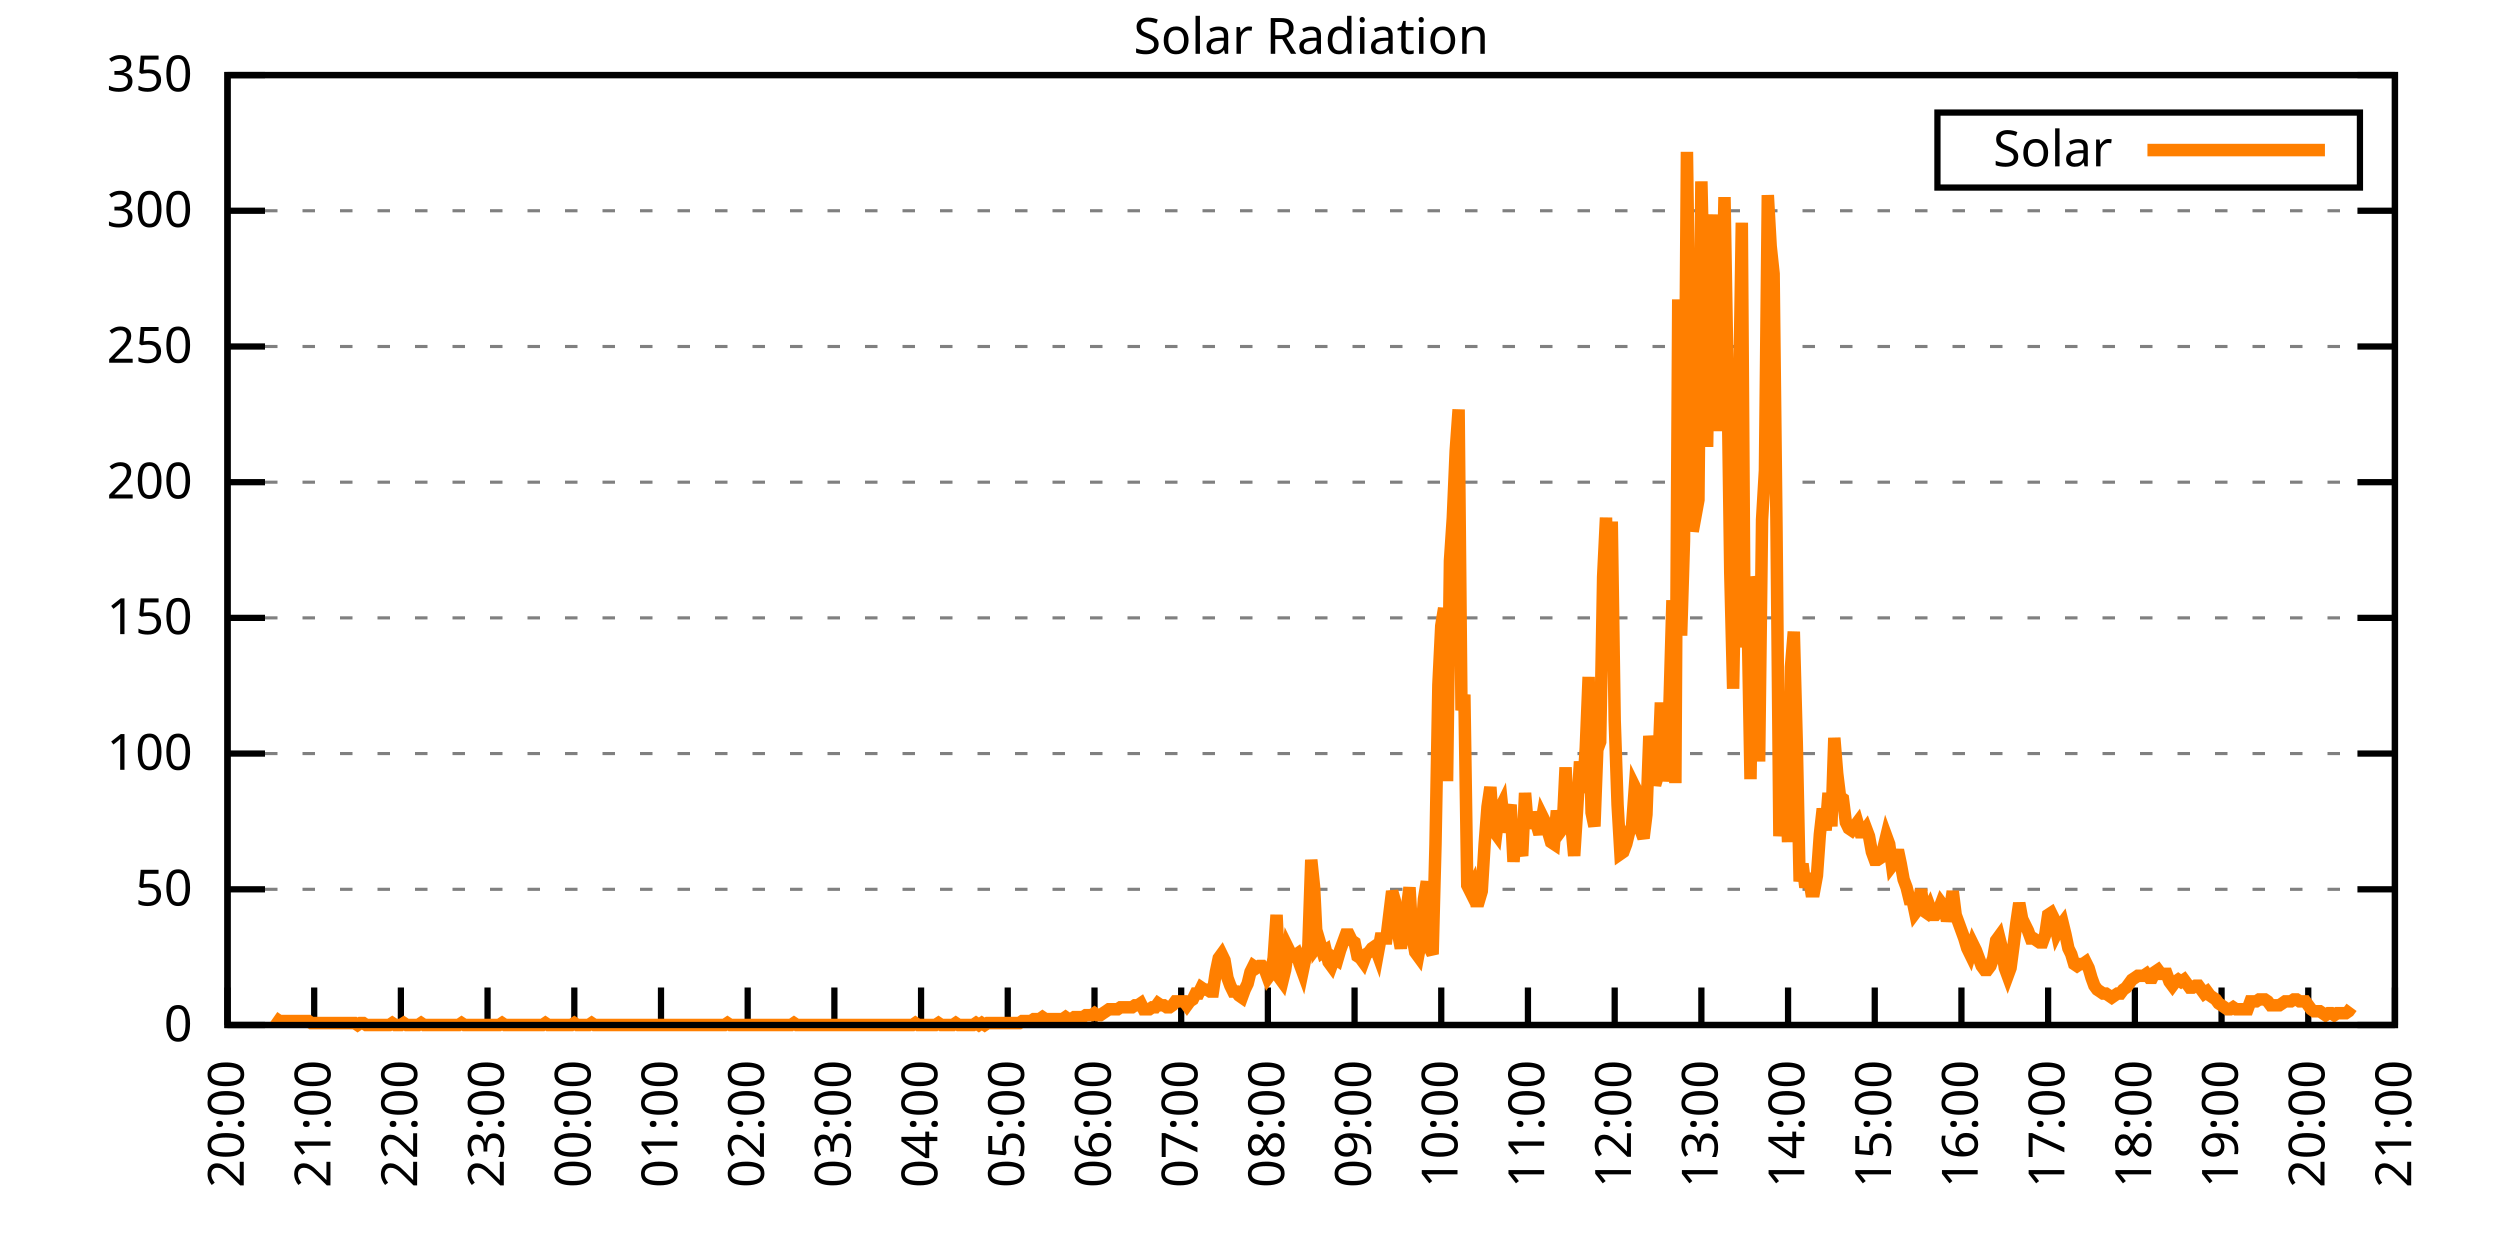
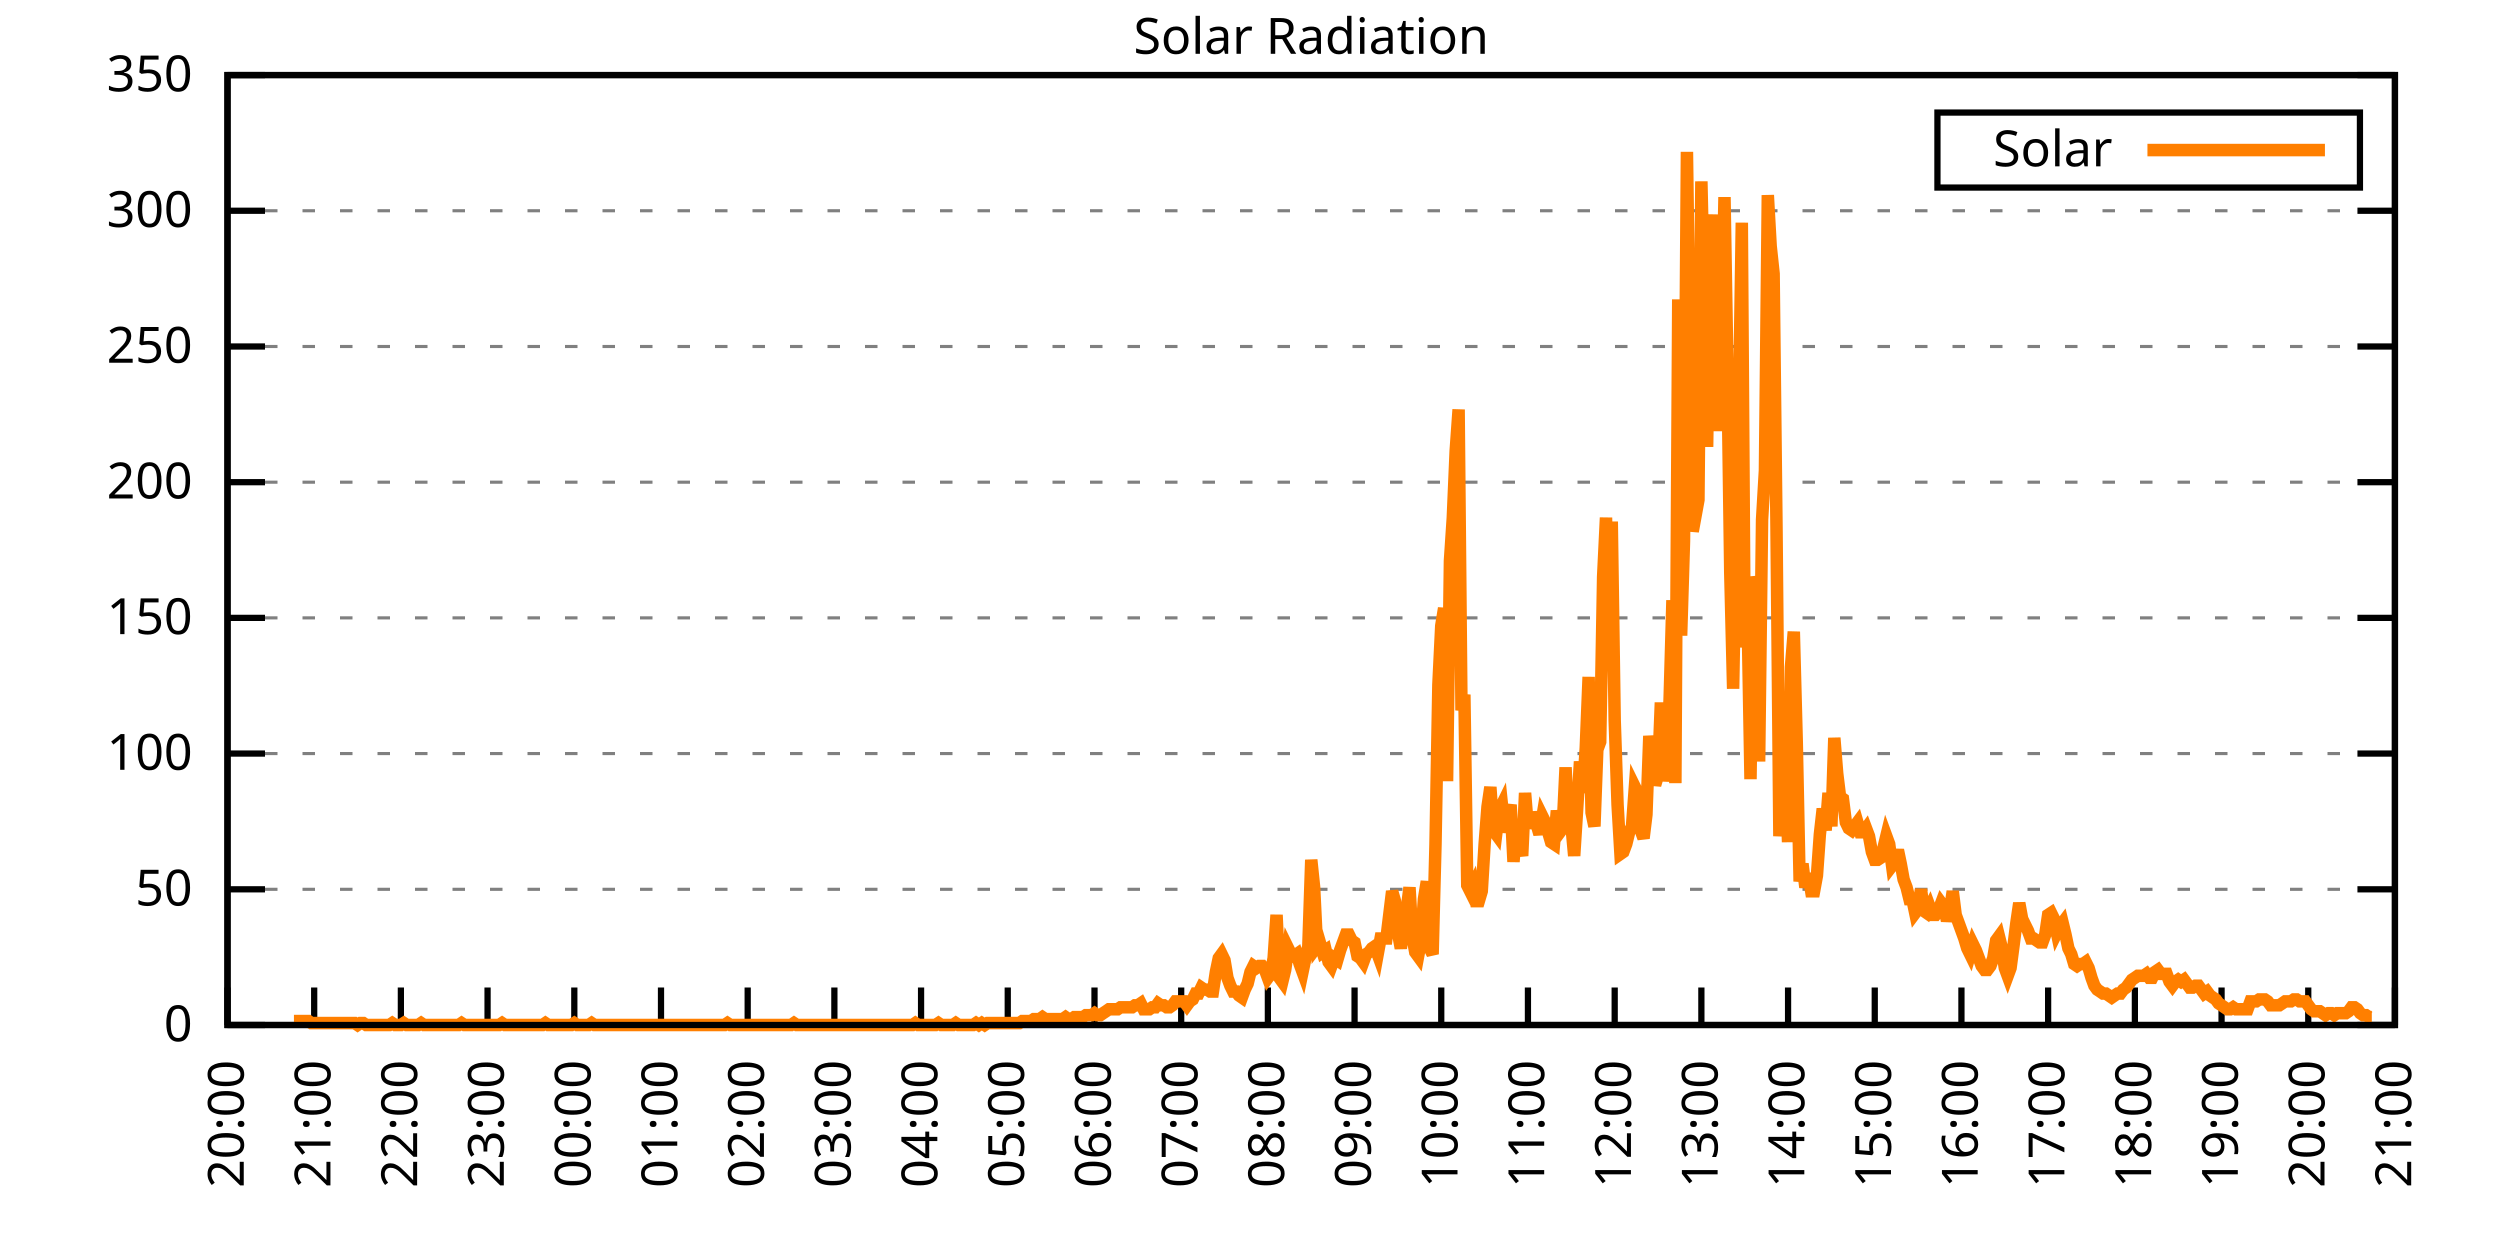
<svg xmlns="http://www.w3.org/2000/svg" xmlns:xlink="http://www.w3.org/1999/xlink" width="400" height="200" viewBox="0 0 400 200">
  <g id="gnuplot_canvas">
    <rect x="0" y="0" width="400" height="200" fill="none" />
    <defs>
      <circle id="gpDot" r="0.5" stroke-width="0.5" stroke="currentColor" />
      <path id="gpPt0" stroke-width="0.333" stroke="currentColor" d="M-1,0 h2 M0,-1 v2" />
      <path id="gpPt1" stroke-width="0.333" stroke="currentColor" d="M-1,-1 L1,1 M1,-1 L-1,1" />
      <path id="gpPt2" stroke-width="0.333" stroke="currentColor" d="M-1,0 L1,0 M0,-1 L0,1 M-1,-1 L1,1 M-1,1 L1,-1" />
      <rect id="gpPt3" stroke-width="0.333" stroke="currentColor" x="-1" y="-1" width="2" height="2" />
      <rect id="gpPt4" stroke-width="0.333" stroke="currentColor" fill="currentColor" x="-1" y="-1" width="2" height="2" />
      <circle id="gpPt5" stroke-width="0.333" stroke="currentColor" cx="0" cy="0" r="1" />
      <use xlink:href="#gpPt5" id="gpPt6" fill="currentColor" stroke="none" />
      <path id="gpPt7" stroke-width="0.333" stroke="currentColor" d="M0,-1.33 L-1.33,0.67 L1.33,0.67 z" />
      <use xlink:href="#gpPt7" id="gpPt8" fill="currentColor" stroke="none" />
      <use xlink:href="#gpPt7" id="gpPt9" stroke="currentColor" transform="rotate(180)" />
      <use xlink:href="#gpPt9" id="gpPt10" fill="currentColor" stroke="none" />
      <use xlink:href="#gpPt3" id="gpPt11" stroke="currentColor" transform="rotate(45)" />
      <use xlink:href="#gpPt11" id="gpPt12" fill="currentColor" stroke="none" />
      <path id="gpPt13" stroke-width="0.333" stroke="currentColor" d="M0,1.330 L1.265,0.411 L0.782,-1.067 L-0.782,-1.076 L-1.265,0.411 z" />
      <use xlink:href="#gpPt13" id="gpPt14" fill="currentColor" stroke="none" />
      <filter id="textbox" filterUnits="objectBoundingBox" x="0" y="0" height="1" width="1">
        <feFlood flood-color="white" flood-opacity="1" result="bgnd" />
        <feComposite in="SourceGraphic" in2="bgnd" operator="atop" />
      </filter>
      <filter id="greybox" filterUnits="objectBoundingBox" x="0" y="0" height="1" width="1">
        <feFlood flood-color="lightgrey" flood-opacity="1" result="grey" />
        <feComposite in="SourceGraphic" in2="grey" operator="atop" />
      </filter>
    </defs>
    <g fill="none" color="white" stroke="currentColor" stroke-width="1.00" stroke-linecap="butt" stroke-linejoin="miter">
</g>
    <g fill="none" color="black" stroke="currentColor" stroke-width="1.00" stroke-linecap="butt" stroke-linejoin="miter">
      <g stroke="none" shape-rendering="crispEdges">
        <polygon fill="rgb(255, 255, 255)" points="36.40,164.00 383.18,164.00 383.18,12.02 36.40,12.02 " />
      </g>
    </g>
    <g fill="none" color="black" stroke="currentColor" stroke-width="1.00" stroke-linecap="butt" stroke-linejoin="miter">
</g>
    <g fill="none" color="black" stroke="black" stroke-width="0.50" stroke-linecap="butt" stroke-linejoin="miter">
</g>
    <g fill="none" color="gray" stroke="currentColor" stroke-width="0.50" stroke-linecap="butt" stroke-linejoin="miter">
      <path stroke="gray" stroke-dasharray="2,4" class="gridline" d="M36.40,164.00 L383.19,164.00  " />
    </g>
    <g fill="none" color="gray" stroke="gray" stroke-width="1.00" stroke-linecap="butt" stroke-linejoin="miter">
</g>
    <g fill="none" color="black" stroke="currentColor" stroke-width="1.00" stroke-linecap="butt" stroke-linejoin="miter">
      <path stroke="black" d="M36.40,164.00 L42.40,164.00 M383.19,164.00 L377.19,164.00  " />
      <g transform="translate(30.80,166.60)" stroke="none" fill="black" font-family="Sans" font-size="8.00" text-anchor="end">
        <text>
          <tspan font-family="Sans"> 0</tspan>
        </text>
      </g>
    </g>
    <g fill="none" color="black" stroke="currentColor" stroke-width="1.00" stroke-linecap="butt" stroke-linejoin="miter">
</g>
    <g fill="none" color="black" stroke="black" stroke-width="0.50" stroke-linecap="butt" stroke-linejoin="miter">
</g>
    <g fill="none" color="gray" stroke="currentColor" stroke-width="0.50" stroke-linecap="butt" stroke-linejoin="miter">
      <path stroke="gray" stroke-dasharray="2,4" class="gridline" d="M36.40,142.29 L383.19,142.29  " />
    </g>
    <g fill="none" color="gray" stroke="gray" stroke-width="1.00" stroke-linecap="butt" stroke-linejoin="miter">
</g>
    <g fill="none" color="black" stroke="currentColor" stroke-width="1.00" stroke-linecap="butt" stroke-linejoin="miter">
      <path stroke="black" d="M36.40,142.29 L42.40,142.29 M383.19,142.29 L377.19,142.29  " />
      <g transform="translate(30.80,144.89)" stroke="none" fill="black" font-family="Sans" font-size="8.00" text-anchor="end">
        <text>
          <tspan font-family="Sans"> 50</tspan>
        </text>
      </g>
    </g>
    <g fill="none" color="black" stroke="currentColor" stroke-width="1.00" stroke-linecap="butt" stroke-linejoin="miter">
</g>
    <g fill="none" color="black" stroke="black" stroke-width="0.50" stroke-linecap="butt" stroke-linejoin="miter">
</g>
    <g fill="none" color="gray" stroke="currentColor" stroke-width="0.50" stroke-linecap="butt" stroke-linejoin="miter">
      <path stroke="gray" stroke-dasharray="2,4" class="gridline" d="M36.40,120.57 L383.19,120.57  " />
    </g>
    <g fill="none" color="gray" stroke="gray" stroke-width="1.00" stroke-linecap="butt" stroke-linejoin="miter">
</g>
    <g fill="none" color="black" stroke="currentColor" stroke-width="1.00" stroke-linecap="butt" stroke-linejoin="miter">
      <path stroke="black" d="M36.40,120.57 L42.40,120.57 M383.19,120.57 L377.19,120.57  " />
      <g transform="translate(30.80,123.17)" stroke="none" fill="black" font-family="Sans" font-size="8.00" text-anchor="end">
        <text>
          <tspan font-family="Sans"> 100</tspan>
        </text>
      </g>
    </g>
    <g fill="none" color="black" stroke="currentColor" stroke-width="1.00" stroke-linecap="butt" stroke-linejoin="miter">
</g>
    <g fill="none" color="black" stroke="black" stroke-width="0.50" stroke-linecap="butt" stroke-linejoin="miter">
</g>
    <g fill="none" color="gray" stroke="currentColor" stroke-width="0.50" stroke-linecap="butt" stroke-linejoin="miter">
      <path stroke="gray" stroke-dasharray="2,4" class="gridline" d="M36.40,98.86 L383.19,98.86  " />
    </g>
    <g fill="none" color="gray" stroke="gray" stroke-width="1.00" stroke-linecap="butt" stroke-linejoin="miter">
</g>
    <g fill="none" color="black" stroke="currentColor" stroke-width="1.00" stroke-linecap="butt" stroke-linejoin="miter">
      <path stroke="black" d="M36.40,98.86 L42.40,98.86 M383.19,98.86 L377.19,98.86  " />
      <g transform="translate(30.80,101.46)" stroke="none" fill="black" font-family="Sans" font-size="8.00" text-anchor="end">
        <text>
          <tspan font-family="Sans"> 150</tspan>
        </text>
      </g>
    </g>
    <g fill="none" color="black" stroke="currentColor" stroke-width="1.00" stroke-linecap="butt" stroke-linejoin="miter">
</g>
    <g fill="none" color="black" stroke="black" stroke-width="0.50" stroke-linecap="butt" stroke-linejoin="miter">
</g>
    <g fill="none" color="gray" stroke="currentColor" stroke-width="0.50" stroke-linecap="butt" stroke-linejoin="miter">
      <path stroke="gray" stroke-dasharray="2,4" class="gridline" d="M36.40,77.15 L383.19,77.15  " />
    </g>
    <g fill="none" color="gray" stroke="gray" stroke-width="1.00" stroke-linecap="butt" stroke-linejoin="miter">
</g>
    <g fill="none" color="black" stroke="currentColor" stroke-width="1.00" stroke-linecap="butt" stroke-linejoin="miter">
      <path stroke="black" d="M36.40,77.15 L42.40,77.15 M383.19,77.15 L377.19,77.15  " />
      <g transform="translate(30.80,79.75)" stroke="none" fill="black" font-family="Sans" font-size="8.00" text-anchor="end">
        <text>
          <tspan font-family="Sans"> 200</tspan>
        </text>
      </g>
    </g>
    <g fill="none" color="black" stroke="currentColor" stroke-width="1.00" stroke-linecap="butt" stroke-linejoin="miter">
</g>
    <g fill="none" color="black" stroke="black" stroke-width="0.50" stroke-linecap="butt" stroke-linejoin="miter">
</g>
    <g fill="none" color="gray" stroke="currentColor" stroke-width="0.50" stroke-linecap="butt" stroke-linejoin="miter">
      <path stroke="gray" stroke-dasharray="2,4" class="gridline" d="M36.40,55.44 L383.19,55.44  " />
    </g>
    <g fill="none" color="gray" stroke="gray" stroke-width="1.00" stroke-linecap="butt" stroke-linejoin="miter">
</g>
    <g fill="none" color="black" stroke="currentColor" stroke-width="1.00" stroke-linecap="butt" stroke-linejoin="miter">
      <path stroke="black" d="M36.40,55.44 L42.40,55.44 M383.19,55.44 L377.19,55.44  " />
      <g transform="translate(30.80,58.04)" stroke="none" fill="black" font-family="Sans" font-size="8.00" text-anchor="end">
        <text>
          <tspan font-family="Sans"> 250</tspan>
        </text>
      </g>
    </g>
    <g fill="none" color="black" stroke="currentColor" stroke-width="1.00" stroke-linecap="butt" stroke-linejoin="miter">
</g>
    <g fill="none" color="black" stroke="black" stroke-width="0.50" stroke-linecap="butt" stroke-linejoin="miter">
</g>
    <g fill="none" color="gray" stroke="currentColor" stroke-width="0.50" stroke-linecap="butt" stroke-linejoin="miter">
      <path stroke="gray" stroke-dasharray="2,4" class="gridline" d="M36.40,33.72 L383.19,33.72  " />
    </g>
    <g fill="none" color="gray" stroke="gray" stroke-width="1.00" stroke-linecap="butt" stroke-linejoin="miter">
</g>
    <g fill="none" color="black" stroke="currentColor" stroke-width="1.00" stroke-linecap="butt" stroke-linejoin="miter">
      <path stroke="black" d="M36.40,33.72 L42.40,33.72 M383.19,33.72 L377.19,33.72  " />
      <g transform="translate(30.80,36.32)" stroke="none" fill="black" font-family="Sans" font-size="8.00" text-anchor="end">
        <text>
          <tspan font-family="Sans"> 300</tspan>
        </text>
      </g>
    </g>
    <g fill="none" color="black" stroke="currentColor" stroke-width="1.00" stroke-linecap="butt" stroke-linejoin="miter">
</g>
    <g fill="none" color="black" stroke="black" stroke-width="0.50" stroke-linecap="butt" stroke-linejoin="miter">
</g>
    <g fill="none" color="gray" stroke="currentColor" stroke-width="0.50" stroke-linecap="butt" stroke-linejoin="miter">
      <path stroke="gray" stroke-dasharray="2,4" class="gridline" d="M36.40,12.01 L383.19,12.01  " />
    </g>
    <g fill="none" color="gray" stroke="gray" stroke-width="1.00" stroke-linecap="butt" stroke-linejoin="miter">
</g>
    <g fill="none" color="black" stroke="currentColor" stroke-width="1.00" stroke-linecap="butt" stroke-linejoin="miter">
      <path stroke="black" d="M36.40,12.01 L42.40,12.01 M383.19,12.01 L377.19,12.01  " />
      <g transform="translate(30.80,14.61)" stroke="none" fill="black" font-family="Sans" font-size="8.00" text-anchor="end">
        <text>
          <tspan font-family="Sans"> 350</tspan>
        </text>
      </g>
    </g>
    <g fill="none" color="black" stroke="currentColor" stroke-width="1.00" stroke-linecap="butt" stroke-linejoin="miter">
      <path stroke="black" d="M36.40,164.00 L36.40,158.00  " />
      <g transform="translate(39.00,169.60) rotate(270.00)" stroke="none" fill="black" font-family="Sans" font-size="8.00" text-anchor="end">
        <text>
          <tspan font-family="Sans">20:00</tspan>
        </text>
      </g>
    </g>
    <g fill="none" color="black" stroke="currentColor" stroke-width="1.00" stroke-linecap="butt" stroke-linejoin="miter">
      <path stroke="black" d="M50.27,164.00 L50.27,158.00  " />
      <g transform="translate(52.87,169.60) rotate(270.00)" stroke="none" fill="black" font-family="Sans" font-size="8.00" text-anchor="end">
        <text>
          <tspan font-family="Sans">21:00</tspan>
        </text>
      </g>
    </g>
    <g fill="none" color="black" stroke="currentColor" stroke-width="1.00" stroke-linecap="butt" stroke-linejoin="miter">
      <path stroke="black" d="M64.14,164.00 L64.14,158.00  " />
      <g transform="translate(66.74,169.60) rotate(270.00)" stroke="none" fill="black" font-family="Sans" font-size="8.00" text-anchor="end">
        <text>
          <tspan font-family="Sans">22:00</tspan>
        </text>
      </g>
    </g>
    <g fill="none" color="black" stroke="currentColor" stroke-width="1.00" stroke-linecap="butt" stroke-linejoin="miter">
      <path stroke="black" d="M78.01,164.00 L78.01,158.00  " />
      <g transform="translate(80.61,169.60) rotate(270.00)" stroke="none" fill="black" font-family="Sans" font-size="8.00" text-anchor="end">
        <text>
          <tspan font-family="Sans">23:00</tspan>
        </text>
      </g>
    </g>
    <g fill="none" color="black" stroke="currentColor" stroke-width="1.00" stroke-linecap="butt" stroke-linejoin="miter">
      <path stroke="black" d="M91.89,164.00 L91.89,158.00  " />
      <g transform="translate(94.49,169.60) rotate(270.00)" stroke="none" fill="black" font-family="Sans" font-size="8.00" text-anchor="end">
        <text>
          <tspan font-family="Sans">00:00</tspan>
        </text>
      </g>
    </g>
    <g fill="none" color="black" stroke="currentColor" stroke-width="1.00" stroke-linecap="butt" stroke-linejoin="miter">
      <path stroke="black" d="M105.76,164.00 L105.76,158.00  " />
      <g transform="translate(108.36,169.60) rotate(270.00)" stroke="none" fill="black" font-family="Sans" font-size="8.00" text-anchor="end">
        <text>
          <tspan font-family="Sans">01:00</tspan>
        </text>
      </g>
    </g>
    <g fill="none" color="black" stroke="currentColor" stroke-width="1.00" stroke-linecap="butt" stroke-linejoin="miter">
      <path stroke="black" d="M119.63,164.00 L119.63,158.00  " />
      <g transform="translate(122.23,169.60) rotate(270.00)" stroke="none" fill="black" font-family="Sans" font-size="8.00" text-anchor="end">
        <text>
          <tspan font-family="Sans">02:00</tspan>
        </text>
      </g>
    </g>
    <g fill="none" color="black" stroke="currentColor" stroke-width="1.00" stroke-linecap="butt" stroke-linejoin="miter">
      <path stroke="black" d="M133.50,164.00 L133.50,158.00  " />
      <g transform="translate(136.10,169.60) rotate(270.00)" stroke="none" fill="black" font-family="Sans" font-size="8.00" text-anchor="end">
        <text>
          <tspan font-family="Sans">03:00</tspan>
        </text>
      </g>
    </g>
    <g fill="none" color="black" stroke="currentColor" stroke-width="1.00" stroke-linecap="butt" stroke-linejoin="miter">
      <path stroke="black" d="M147.37,164.00 L147.37,158.00  " />
      <g transform="translate(149.97,169.60) rotate(270.00)" stroke="none" fill="black" font-family="Sans" font-size="8.00" text-anchor="end">
        <text>
          <tspan font-family="Sans">04:00</tspan>
        </text>
      </g>
    </g>
    <g fill="none" color="black" stroke="currentColor" stroke-width="1.00" stroke-linecap="butt" stroke-linejoin="miter">
      <path stroke="black" d="M161.24,164.00 L161.24,158.00  " />
      <g transform="translate(163.84,169.60) rotate(270.00)" stroke="none" fill="black" font-family="Sans" font-size="8.00" text-anchor="end">
        <text>
          <tspan font-family="Sans">05:00</tspan>
        </text>
      </g>
    </g>
    <g fill="none" color="black" stroke="currentColor" stroke-width="1.00" stroke-linecap="butt" stroke-linejoin="miter">
      <path stroke="black" d="M175.12,164.00 L175.12,158.00  " />
      <g transform="translate(177.72,169.60) rotate(270.00)" stroke="none" fill="black" font-family="Sans" font-size="8.00" text-anchor="end">
        <text>
          <tspan font-family="Sans">06:00</tspan>
        </text>
      </g>
    </g>
    <g fill="none" color="black" stroke="currentColor" stroke-width="1.00" stroke-linecap="butt" stroke-linejoin="miter">
      <path stroke="black" d="M188.99,164.00 L188.99,158.00  " />
      <g transform="translate(191.59,169.60) rotate(270.00)" stroke="none" fill="black" font-family="Sans" font-size="8.00" text-anchor="end">
        <text>
          <tspan font-family="Sans">07:00</tspan>
        </text>
      </g>
    </g>
    <g fill="none" color="black" stroke="currentColor" stroke-width="1.00" stroke-linecap="butt" stroke-linejoin="miter">
      <path stroke="black" d="M202.86,164.00 L202.86,158.00  " />
      <g transform="translate(205.46,169.60) rotate(270.00)" stroke="none" fill="black" font-family="Sans" font-size="8.00" text-anchor="end">
        <text>
          <tspan font-family="Sans">08:00</tspan>
        </text>
      </g>
    </g>
    <g fill="none" color="black" stroke="currentColor" stroke-width="1.00" stroke-linecap="butt" stroke-linejoin="miter">
      <path stroke="black" d="M216.73,164.00 L216.73,158.00  " />
      <g transform="translate(219.33,169.60) rotate(270.00)" stroke="none" fill="black" font-family="Sans" font-size="8.00" text-anchor="end">
        <text>
          <tspan font-family="Sans">09:00</tspan>
        </text>
      </g>
    </g>
    <g fill="none" color="black" stroke="currentColor" stroke-width="1.00" stroke-linecap="butt" stroke-linejoin="miter">
      <path stroke="black" d="M230.60,164.00 L230.60,158.00  " />
      <g transform="translate(233.20,169.60) rotate(270.00)" stroke="none" fill="black" font-family="Sans" font-size="8.00" text-anchor="end">
        <text>
          <tspan font-family="Sans">10:00</tspan>
        </text>
      </g>
    </g>
    <g fill="none" color="black" stroke="currentColor" stroke-width="1.00" stroke-linecap="butt" stroke-linejoin="miter">
      <path stroke="black" d="M244.47,164.00 L244.47,158.00  " />
      <g transform="translate(247.07,169.60) rotate(270.00)" stroke="none" fill="black" font-family="Sans" font-size="8.00" text-anchor="end">
        <text>
          <tspan font-family="Sans">11:00</tspan>
        </text>
      </g>
    </g>
    <g fill="none" color="black" stroke="currentColor" stroke-width="1.00" stroke-linecap="butt" stroke-linejoin="miter">
      <path stroke="black" d="M258.35,164.00 L258.35,158.00  " />
      <g transform="translate(260.95,169.60) rotate(270.00)" stroke="none" fill="black" font-family="Sans" font-size="8.00" text-anchor="end">
        <text>
          <tspan font-family="Sans">12:00</tspan>
        </text>
      </g>
    </g>
    <g fill="none" color="black" stroke="currentColor" stroke-width="1.00" stroke-linecap="butt" stroke-linejoin="miter">
      <path stroke="black" d="M272.22,164.00 L272.22,158.00  " />
      <g transform="translate(274.82,169.60) rotate(270.00)" stroke="none" fill="black" font-family="Sans" font-size="8.00" text-anchor="end">
        <text>
          <tspan font-family="Sans">13:00</tspan>
        </text>
      </g>
    </g>
    <g fill="none" color="black" stroke="currentColor" stroke-width="1.00" stroke-linecap="butt" stroke-linejoin="miter">
      <path stroke="black" d="M286.09,164.00 L286.09,158.00  " />
      <g transform="translate(288.69,169.60) rotate(270.00)" stroke="none" fill="black" font-family="Sans" font-size="8.00" text-anchor="end">
        <text>
          <tspan font-family="Sans">14:00</tspan>
        </text>
      </g>
    </g>
    <g fill="none" color="black" stroke="currentColor" stroke-width="1.00" stroke-linecap="butt" stroke-linejoin="miter">
      <path stroke="black" d="M299.96,164.00 L299.96,158.00  " />
      <g transform="translate(302.56,169.60) rotate(270.00)" stroke="none" fill="black" font-family="Sans" font-size="8.00" text-anchor="end">
        <text>
          <tspan font-family="Sans">15:00</tspan>
        </text>
      </g>
    </g>
    <g fill="none" color="black" stroke="currentColor" stroke-width="1.00" stroke-linecap="butt" stroke-linejoin="miter">
      <path stroke="black" d="M313.83,164.00 L313.83,158.00  " />
      <g transform="translate(316.43,169.60) rotate(270.00)" stroke="none" fill="black" font-family="Sans" font-size="8.00" text-anchor="end">
        <text>
          <tspan font-family="Sans">16:00</tspan>
        </text>
      </g>
    </g>
    <g fill="none" color="black" stroke="currentColor" stroke-width="1.00" stroke-linecap="butt" stroke-linejoin="miter">
      <path stroke="black" d="M327.70,164.00 L327.70,158.00  " />
      <g transform="translate(330.30,169.60) rotate(270.00)" stroke="none" fill="black" font-family="Sans" font-size="8.00" text-anchor="end">
        <text>
          <tspan font-family="Sans">17:00</tspan>
        </text>
      </g>
    </g>
    <g fill="none" color="black" stroke="currentColor" stroke-width="1.00" stroke-linecap="butt" stroke-linejoin="miter">
      <path stroke="black" d="M341.58,164.00 L341.58,158.00  " />
      <g transform="translate(344.18,169.60) rotate(270.00)" stroke="none" fill="black" font-family="Sans" font-size="8.00" text-anchor="end">
        <text>
          <tspan font-family="Sans">18:00</tspan>
        </text>
      </g>
    </g>
    <g fill="none" color="black" stroke="currentColor" stroke-width="1.00" stroke-linecap="butt" stroke-linejoin="miter">
      <path stroke="black" d="M355.45,164.00 L355.45,158.00  " />
      <g transform="translate(358.05,169.60) rotate(270.00)" stroke="none" fill="black" font-family="Sans" font-size="8.00" text-anchor="end">
        <text>
          <tspan font-family="Sans">19:00</tspan>
        </text>
      </g>
    </g>
    <g fill="none" color="black" stroke="currentColor" stroke-width="1.00" stroke-linecap="butt" stroke-linejoin="miter">
      <path stroke="black" d="M369.32,164.00 L369.32,158.00  " />
      <g transform="translate(371.92,169.60) rotate(270.00)" stroke="none" fill="black" font-family="Sans" font-size="8.00" text-anchor="end">
        <text>
          <tspan font-family="Sans">20:00</tspan>
        </text>
      </g>
    </g>
    <g fill="none" color="black" stroke="currentColor" stroke-width="1.00" stroke-linecap="butt" stroke-linejoin="miter">
      <path stroke="black" d="M383.19,164.00 L383.19,158.00  " />
      <g transform="translate(385.79,169.60) rotate(270.00)" stroke="none" fill="black" font-family="Sans" font-size="8.00" text-anchor="end">
        <text>
          <tspan font-family="Sans">21:00</tspan>
        </text>
      </g>
    </g>
    <g fill="none" color="black" stroke="currentColor" stroke-width="1.00" stroke-linecap="butt" stroke-linejoin="miter">
</g>
    <g fill="none" color="black" stroke="currentColor" stroke-width="1.00" stroke-linecap="butt" stroke-linejoin="miter">
      <path stroke="black" d="M36.40,12.01 L36.40,164.00 L383.19,164.00 L383.19,12.01 L36.40,12.01 Z  " />
    </g>
    <g fill="none" color="black" stroke="currentColor" stroke-width="1.00" stroke-linecap="butt" stroke-linejoin="miter">
</g>
    <g fill="none" color="black" stroke="currentColor" stroke-width="1.00" stroke-linecap="butt" stroke-linejoin="miter">
      <path stroke="black" d="M309.99,30.01 L309.99,18.01 L377.59,18.01 L377.59,30.01 L309.99,30.01 Z  " />
    </g>
    <g id="Solar_Radiation_plot_1">
      <g fill="none" color="white" stroke="black" stroke-width="2.00" stroke-linecap="butt" stroke-linejoin="miter">
</g>
      <g fill="none" color="black" stroke="currentColor" stroke-width="2.00" stroke-linecap="butt" stroke-linejoin="miter">
        <g transform="translate(337.99,26.61)" stroke="none" fill="black" font-family="Sans" font-size="8.00" text-anchor="end">
          <text>
            <tspan font-family="Sans">Solar</tspan>
          </text>
        </g>
      </g>
      <g fill="none" color="black" stroke="currentColor" stroke-width="2.00" stroke-linecap="butt" stroke-linejoin="miter">
-         <path stroke="rgb(255, 127,   0)" d="M343.59,24.01 L371.99,24.01 M43.80,162.74 L44.26,163.06 L44.72,163.37 L45.19,163.37 L45.65,163.37 L46.11,163.37   L46.57,163.37 L47.03,163.37 L47.50,163.37 L47.96,163.37 L48.42,163.37 L48.88,163.37 L49.35,163.37 L49.81,163.69   L50.27,163.69 L50.73,163.69 L51.20,163.69 L51.66,163.69 L52.12,163.69 L52.58,163.69 L53.05,163.69 L53.51,163.69   L53.97,163.69 L54.43,163.69 L54.90,163.69 L55.36,163.69 L55.82,163.69 L56.28,163.69 L56.75,163.69 L57.21,164.00   L57.67,163.69 L58.13,163.69 L58.59,164.00 L59.06,164.00 L59.52,164.00 L59.98,164.00 L60.44,164.00 L60.91,164.00   L61.37,164.00 L61.83,164.00 L62.29,164.00 L62.76,163.69 L63.22,164.00 L63.68,164.00 L64.14,164.00 L64.61,163.69   L65.07,164.00 L65.53,164.00 L65.99,164.00 L66.46,164.00 L66.92,164.00 L67.38,163.69 L67.84,164.00 L68.30,164.00   L68.77,164.00 L69.23,164.00 L69.69,164.00 L70.15,164.00 L70.62,164.00 L71.08,164.00 L71.54,164.00 L72.00,164.00   L72.47,164.00 L72.93,164.00 L73.39,164.00 L73.85,163.69 L74.32,164.00 L74.78,164.00 L75.24,164.00 L75.70,164.00   L76.17,164.00 L76.63,164.00 L77.09,164.00 L77.55,164.00 L78.01,164.00 L78.48,164.00 L78.94,164.00 L79.40,164.00   L79.86,164.00 L80.33,163.69 L80.79,164.00 L81.25,164.00 L81.71,164.00 L82.18,164.00 L82.64,164.00 L83.10,164.00   L83.56,164.00 L84.03,164.00 L84.49,164.00 L84.95,164.00 L85.41,164.00 L85.88,164.00 L86.34,164.00 L86.80,164.00   L87.26,163.69 L87.72,164.00 L88.19,164.00 L88.65,164.00 L89.11,164.00 L89.57,164.00 L90.04,164.00 L90.50,164.00   L90.96,164.00 L91.42,164.00 L91.89,163.69 L92.35,164.00 L92.81,164.00 L93.27,164.00 L93.74,164.00 L94.20,164.00   L94.66,163.69 L95.12,164.00 L95.59,164.00 L96.05,164.00 L96.51,164.00 L96.97,164.00 L97.44,164.00 L97.90,164.00   L98.36,164.00 L98.82,164.00 L99.28,164.00 L99.75,164.00 L100.21,164.00 L100.67,164.00 L101.13,164.00 L101.60,164.00   L102.06,164.00 L102.52,164.00 L102.98,164.00 L103.45,164.00 L103.91,164.00 L104.37,164.00 L104.83,164.00 L105.30,164.00   L105.76,164.00 L106.22,164.00 L106.68,164.00 L107.15,164.00 L107.61,164.00 L108.07,164.00 L108.53,164.00 L108.99,164.00   L109.46,164.00 L109.92,164.00 L110.38,164.00 L110.84,164.00 L111.31,164.00 L111.77,164.00 L112.23,164.00 L112.69,164.00   L113.16,164.00 L113.62,164.00 L114.08,164.00 L114.54,164.00 L115.01,164.00 L115.47,164.00 L115.93,164.00 L116.39,163.69   L116.86,164.00 L117.32,164.00 L117.78,164.00 L118.24,164.00 L118.70,164.00 L119.17,164.00 L119.63,164.00 L120.09,164.00   L120.55,164.00 L121.02,164.00 L121.48,164.00 L121.94,164.00 L122.40,164.00 L122.87,164.00 L123.33,164.00 L123.79,164.00   L124.25,164.00 L124.72,164.00 L125.18,164.00 L125.64,164.00 L126.10,164.00 L126.57,164.00 L127.03,163.69 L127.49,164.00   L127.95,164.00 L128.41,164.00 L128.88,164.00 L129.34,164.00 L129.80,164.00 L130.26,164.00 L130.73,164.00 L131.19,164.00   L131.65,164.00 L132.11,164.00 L132.58,164.00 L133.04,164.00 L133.50,164.00 L133.96,164.00 L134.43,164.00 L134.89,164.00   L135.35,164.00 L135.81,164.00 L136.28,164.00 L136.74,164.00 L137.20,164.00 L137.66,164.00 L138.13,164.00 L138.59,164.00   L139.05,164.00 L139.51,164.00 L139.97,164.00 L140.44,164.00 L140.90,164.00 L141.36,164.00 L141.82,164.00 L142.29,164.00   L142.75,164.00 L143.21,164.00 L143.67,164.00 L144.14,164.00 L144.60,164.00 L145.06,164.00 L145.52,164.00 L145.99,164.00   L146.45,163.69 L146.91,164.00 L147.37,164.00 L147.84,164.00 L148.30,164.00 L148.76,164.00 L149.22,164.00 L149.68,164.00   L150.15,163.69 L150.61,164.00 L151.07,164.00 L151.53,164.00 L152.00,164.00 L152.46,164.00 L152.92,163.69 L153.38,164.00   L153.85,164.00 L154.31,164.00 L154.77,164.00 L155.23,164.00 L155.70,164.00 L156.16,163.69 L156.62,164.00 L157.08,163.69   L157.55,164.00 L158.01,163.69 L158.47,163.69 L158.93,163.69 L159.39,163.69 L159.86,163.69 L160.32,163.69 L160.78,163.69   L161.24,163.69 L161.71,163.69 L162.17,163.69 L162.63,163.69 L163.09,163.69 L163.56,163.37 L164.02,163.37 L164.48,163.37   L164.94,163.37 L165.41,163.06 L165.87,163.06 L166.33,163.06 L166.79,162.74 L167.26,163.06 L167.72,163.06 L168.18,163.06   L168.64,163.06 L169.10,163.06 L169.57,163.06 L170.03,163.06 L170.49,162.74 L170.95,163.06 L171.42,163.06 L171.88,162.74   L172.34,162.74 L172.80,162.74 L173.27,162.74 L173.73,162.43 L174.19,162.43 L174.65,162.43 L175.12,162.11 L175.58,162.43   L176.04,162.43 L176.50,162.11 L176.97,161.80 L177.43,161.48 L177.89,161.48 L178.35,161.48 L178.82,161.48 L179.28,161.17   L179.74,161.17 L180.20,161.17 L180.66,161.17 L181.13,161.17 L181.59,160.85 L182.05,160.85 L182.51,160.54 L182.98,161.48   L183.44,161.48 L183.90,161.48 L184.36,161.17 L184.83,161.17 L185.29,160.54 L185.75,160.85 L186.21,160.85 L186.68,161.17   L187.14,161.17 L187.60,160.85 L188.06,160.22 L188.53,160.22 L188.99,160.22 L189.45,160.22 L189.91,160.85 L190.37,160.22   L190.84,159.91 L191.30,158.97 L191.76,158.97 L192.22,158.02 L192.69,158.34 L193.15,158.34 L193.61,158.65 L194.07,158.65   L194.54,155.50 L195.00,153.30 L195.46,152.67 L195.92,153.62 L196.39,156.45 L196.85,157.71 L197.31,158.65 L197.77,158.65   L198.24,159.28 L198.70,159.60 L199.16,158.34 L199.62,157.39 L200.08,155.50 L200.55,154.56 L201.01,154.88 L201.47,154.56   L201.93,154.56 L202.40,155.19 L202.86,156.45 L203.32,155.82 L203.78,153.30 L204.25,146.38 L204.71,156.45 L205.17,157.08   L205.63,155.19 L206.10,151.73 L206.56,152.67 L207.02,152.99 L207.48,152.67 L207.95,154.25 L208.41,155.50 L208.87,153.30   L209.33,151.41 L209.80,137.57 L210.26,141.98 L210.72,151.41 L211.18,150.79 L211.64,152.36 L212.11,152.04 L212.57,153.93   L213.03,154.56 L213.49,153.30 L213.96,153.62 L214.42,152.04 L214.88,150.79 L215.34,149.53 L215.81,149.53 L216.27,150.47   L216.73,150.79 L217.19,152.99 L217.66,153.30 L218.12,153.93 L218.58,152.67 L219.04,152.36 L219.51,151.73 L219.97,151.41   L220.43,152.67 L220.89,150.16 L221.35,150.16 L221.82,150.16 L222.28,146.38 L222.74,142.60 L223.20,144.18 L223.67,149.21   L224.13,151.73 L224.59,148.27 L225.05,145.75 L225.52,141.98 L225.98,149.84 L226.44,152.36 L226.90,152.99 L227.37,150.47   L227.83,143.86 L228.29,141.03 L228.75,151.73 L229.22,152.67 L229.68,135.05 L230.14,109.57 L230.60,100.13 L231.06,97.30   L231.53,124.99 L231.99,89.75 L232.45,82.82 L232.91,72.13 L233.38,65.52 L233.84,113.66 L234.30,111.14 L234.76,141.66   L235.23,142.60 L235.69,141.66 L236.15,144.18 L236.61,144.18 L237.08,142.60 L237.54,135.05 L238.00,129.08 L238.46,125.93   L238.93,132.85 L239.39,133.48 L239.85,129.70 L240.31,128.76 L240.77,133.17 L241.24,130.65 L241.70,128.76 L242.16,137.89   L242.62,131.91 L243.09,135.05 L243.55,136.94 L244.01,126.87 L244.47,132.54 L244.94,130.02 L245.40,131.59 L245.86,131.91   L246.32,133.48 L246.79,130.65 L247.25,131.59 L247.71,133.17 L248.17,134.74 L248.64,135.05 L249.10,129.70 L249.56,133.17   L250.02,132.54 L250.49,122.78 L250.95,133.17 L251.41,131.91 L251.87,136.94 L252.33,129.70 L252.80,121.84 L253.26,126.87   L253.72,119.64 L254.18,108.31 L254.65,130.02 L255.11,132.22 L255.57,119.95 L256.03,118.69 L256.50,92.26 L256.96,82.82   L257.42,105.16 L257.88,83.45 L258.35,115.23 L258.81,128.76 L259.27,136.63 L259.73,136.31 L260.20,135.05 L260.66,133.17   L261.12,132.22 L261.58,125.93 L262.04,126.87 L262.51,132.85 L262.97,134.11 L263.43,130.33 L263.89,117.75 L264.36,121.52   L264.82,125.61 L265.28,124.04 L265.74,112.40 L266.21,124.99 L266.67,121.21 L267.13,112.09 L267.59,96.04 L268.06,125.30   L268.52,47.90 L268.98,101.70 L269.44,86.60 L269.91,24.30 L270.37,57.97 L270.83,85.03 L271.29,82.51 L271.75,79.99   L272.22,29.02 L272.68,49.47 L273.14,71.50 L273.60,39.09 L274.07,34.37 L274.53,41.61 L274.99,68.98 L275.45,54.19   L275.92,31.54 L276.38,58.60 L276.84,91.63 L277.30,110.20 L277.77,84.40 L278.23,65.83 L278.69,35.63 L279.15,103.59   L279.62,98.87 L280.08,124.67 L280.54,92.26 L281.00,94.78 L281.46,121.84 L281.93,83.14 L282.39,75.27 L282.85,31.22   L283.31,39.40 L283.78,43.81 L284.24,84.40 L284.70,133.79 L285.16,128.13 L285.63,121.84 L286.09,134.74 L286.55,106.74   L287.01,101.07 L287.48,118.69 L287.94,141.03 L288.40,138.20 L288.86,141.98 L289.33,139.77 L289.79,142.60 L290.25,142.60   L290.71,140.09 L291.18,133.48 L291.64,129.39 L292.10,132.85 L292.56,126.87 L293.02,132.22 L293.49,118.06 L293.95,123.73   L294.41,127.50 L294.87,127.82 L295.34,131.59 L295.80,132.54 L296.26,132.85 L296.72,132.22 L297.19,131.59 L297.65,133.17   L298.11,133.17 L298.57,132.54 L299.04,133.79 L299.50,136.31 L299.96,137.57 L300.42,137.57 L300.89,137.26 L301.35,135.68   L301.81,133.79 L302.27,135.05 L302.73,138.51 L303.20,137.89 L303.66,136.00 L304.12,138.20 L304.58,140.72 L305.05,141.98   L305.51,143.86 L305.97,143.86 L306.43,146.07 L306.90,145.44 L307.36,142.29 L307.82,145.75 L308.28,146.07 L308.75,145.12   L309.21,146.38 L309.67,146.38 L310.13,145.75 L310.60,144.49 L311.06,145.12 L311.52,147.32 L311.98,145.75 L312.44,142.60   L312.91,146.38 L313.37,147.64 L313.83,148.90 L314.29,150.16 L314.76,151.73 L315.22,152.67 L315.68,151.10 L316.14,152.04   L316.61,153.30 L317.07,154.56 L317.53,155.19 L317.99,155.19 L318.46,154.56 L318.92,153.30 L319.38,150.47 L319.84,149.84   L320.31,151.73 L320.77,154.88 L321.23,156.13 L321.69,154.88 L322.15,151.41 L322.62,147.64 L323.08,144.49 L323.54,147.01   L324.00,147.95 L324.47,148.90 L324.93,150.16 L325.39,150.16 L325.85,150.47 L326.32,150.79 L326.78,150.79 L327.24,149.53   L327.70,146.38 L328.17,146.07 L328.63,147.01 L329.09,149.21 L329.55,148.27 L330.02,147.64 L330.48,149.53 L330.94,151.73   L331.40,152.67 L331.87,154.25 L332.33,154.56 L332.79,154.25 L333.25,154.25 L333.71,153.93 L334.18,154.88 L334.64,156.45   L335.10,157.71 L335.56,158.34 L336.03,158.65 L336.49,158.97 L336.95,158.97 L337.41,159.28 L337.88,159.60 L338.34,159.28   L338.80,158.97 L339.26,158.97 L339.73,158.34 L340.19,158.02 L340.65,157.39 L341.11,156.76 L341.58,156.45 L342.04,156.13   L342.50,156.13 L342.96,156.13 L343.42,155.82 L343.89,156.45 L344.35,156.45 L344.81,155.50 L345.27,155.19 L345.74,155.82   L346.20,155.82 L346.66,155.82 L347.12,157.08 L347.59,157.71 L348.05,157.08 L348.51,156.76 L348.97,157.08 L349.44,156.76   L349.90,157.39 L350.36,158.02 L350.82,158.02 L351.29,157.71 L351.75,157.71 L352.21,158.34 L352.67,158.97 L353.13,158.65   L353.60,159.28 L354.06,159.60 L354.52,159.91 L354.98,160.54 L355.45,160.85 L355.91,161.17 L356.37,161.48 L356.83,161.48   L357.30,161.17 L357.76,161.48 L358.22,161.48 L358.68,161.48 L359.15,161.48 L359.61,161.48 L360.07,160.22 L360.53,160.22   L361.00,160.22 L361.46,159.91 L361.92,159.91 L362.38,159.91 L362.84,160.22 L363.31,160.85 L363.77,160.85 L364.23,160.85   L364.69,160.85 L365.16,160.54 L365.62,160.22 L366.08,160.22 L366.54,160.22 L367.01,159.91 L367.47,159.91 L367.93,160.22   L368.39,160.22 L368.86,160.22 L369.32,160.85 L369.78,161.48 L370.24,161.80 L370.71,161.80 L371.17,161.80 L371.63,162.11   L372.09,162.43 L372.56,162.11 L373.02,162.11 L373.48,162.43 L373.94,162.11 L374.40,162.11 L374.87,162.11 L375.33,162.11   L375.79,161.80 L376.25,161.17  " />
+         <path stroke="rgb(255, 127,   0)" d="M343.59,24.01 L371.99,24.01 M47.03,163.37 L47.50,163.37 L47.96,163.37 L48.42,163.37 L48.88,163.37 L49.35,163.37   L49.81,163.69 L50.27,163.69 L50.73,163.69 L51.20,163.69 L51.66,163.69 L52.12,163.69 L52.58,163.69 L53.05,163.69   L53.51,163.69 L53.97,163.69 L54.43,163.69 L54.90,163.69 L55.36,163.69 L55.82,163.69 L56.28,163.69 L56.75,163.69   L57.21,164.00 L57.67,163.69 L58.13,163.69 L58.59,164.00 L59.06,164.00 L59.52,164.00 L59.98,164.00 L60.44,164.00   L60.91,164.00 L61.37,164.00 L61.83,164.00 L62.29,164.00 L62.76,163.69 L63.22,164.00 L63.68,164.00 L64.14,164.00   L64.61,163.69 L65.07,164.00 L65.53,164.00 L65.99,164.00 L66.46,164.00 L66.92,164.00 L67.38,163.69 L67.84,164.00   L68.30,164.00 L68.77,164.00 L69.23,164.00 L69.69,164.00 L70.15,164.00 L70.62,164.00 L71.08,164.00 L71.54,164.00   L72.00,164.00 L72.47,164.00 L72.93,164.00 L73.39,164.00 L73.85,163.69 L74.32,164.00 L74.78,164.00 L75.24,164.00   L75.70,164.00 L76.17,164.00 L76.63,164.00 L77.09,164.00 L77.55,164.00 L78.01,164.00 L78.48,164.00 L78.94,164.00   L79.40,164.00 L79.86,164.00 L80.33,163.69 L80.79,164.00 L81.25,164.00 L81.71,164.00 L82.18,164.00 L82.64,164.00   L83.10,164.00 L83.56,164.00 L84.03,164.00 L84.49,164.00 L84.95,164.00 L85.41,164.00 L85.88,164.00 L86.34,164.00   L86.80,164.00 L87.26,163.69 L87.72,164.00 L88.19,164.00 L88.65,164.00 L89.11,164.00 L89.57,164.00 L90.04,164.00   L90.50,164.00 L90.96,164.00 L91.42,164.00 L91.89,163.69 L92.35,164.00 L92.81,164.00 L93.27,164.00 L93.74,164.00   L94.20,164.00 L94.66,163.69 L95.12,164.00 L95.59,164.00 L96.05,164.00 L96.51,164.00 L96.97,164.00 L97.44,164.00   L97.90,164.00 L98.36,164.00 L98.82,164.00 L99.28,164.00 L99.75,164.00 L100.21,164.00 L100.67,164.00 L101.13,164.00   L101.60,164.00 L102.06,164.00 L102.52,164.00 L102.98,164.00 L103.45,164.00 L103.91,164.00 L104.37,164.00 L104.83,164.00   L105.30,164.00 L105.76,164.00 L106.22,164.00 L106.68,164.00 L107.15,164.00 L107.61,164.00 L108.07,164.00 L108.53,164.00   L108.99,164.00 L109.46,164.00 L109.92,164.00 L110.38,164.00 L110.84,164.00 L111.31,164.00 L111.77,164.00 L112.23,164.00   L112.69,164.00 L113.16,164.00 L113.62,164.00 L114.08,164.00 L114.54,164.00 L115.01,164.00 L115.47,164.00 L115.93,164.00   L116.39,163.69 L116.86,164.00 L117.32,164.00 L117.78,164.00 L118.24,164.00 L118.70,164.00 L119.17,164.00 L119.63,164.00   L120.09,164.00 L120.55,164.00 L121.02,164.00 L121.48,164.00 L121.94,164.00 L122.40,164.00 L122.87,164.00 L123.33,164.00   L123.79,164.00 L124.25,164.00 L124.72,164.00 L125.18,164.00 L125.64,164.00 L126.10,164.00 L126.57,164.00 L127.03,163.69   L127.49,164.00 L127.95,164.00 L128.41,164.00 L128.88,164.00 L129.34,164.00 L129.80,164.00 L130.26,164.00 L130.73,164.00   L131.19,164.00 L131.65,164.00 L132.11,164.00 L132.58,164.00 L133.04,164.00 L133.50,164.00 L133.96,164.00 L134.43,164.00   L134.89,164.00 L135.35,164.00 L135.81,164.00 L136.28,164.00 L136.74,164.00 L137.20,164.00 L137.66,164.00 L138.13,164.00   L138.59,164.00 L139.05,164.00 L139.51,164.00 L139.97,164.00 L140.44,164.00 L140.90,164.00 L141.36,164.00 L141.82,164.00   L142.29,164.00 L142.75,164.00 L143.21,164.00 L143.67,164.00 L144.14,164.00 L144.60,164.00 L145.06,164.00 L145.52,164.00   L145.99,164.00 L146.45,163.69 L146.91,164.00 L147.37,164.00 L147.84,164.00 L148.30,164.00 L148.76,164.00 L149.22,164.00   L149.68,164.00 L150.15,163.69 L150.61,164.00 L151.07,164.00 L151.53,164.00 L152.00,164.00 L152.46,164.00 L152.92,163.69   L153.38,164.00 L153.85,164.00 L154.31,164.00 L154.77,164.00 L155.23,164.00 L155.70,164.00 L156.16,163.69 L156.62,164.00   L157.08,163.69 L157.55,164.00 L158.01,163.69 L158.47,163.69 L158.93,163.69 L159.39,163.69 L159.86,163.69 L160.32,163.69   L160.78,163.69 L161.24,163.69 L161.71,163.69 L162.17,163.69 L162.63,163.69 L163.09,163.69 L163.56,163.37 L164.02,163.37   L164.48,163.37 L164.94,163.37 L165.41,163.06 L165.87,163.06 L166.33,163.06 L166.79,162.74 L167.26,163.06 L167.72,163.06   L168.18,163.06 L168.64,163.06 L169.10,163.06 L169.57,163.06 L170.03,163.06 L170.49,162.74 L170.95,163.06 L171.42,163.06   L171.88,162.74 L172.34,162.74 L172.80,162.74 L173.27,162.74 L173.73,162.43 L174.19,162.43 L174.65,162.43 L175.12,162.11   L175.58,162.43 L176.04,162.43 L176.50,162.11 L176.97,161.80 L177.43,161.48 L177.89,161.48 L178.35,161.48 L178.82,161.48   L179.28,161.17 L179.74,161.17 L180.20,161.17 L180.66,161.17 L181.13,161.17 L181.59,160.85 L182.05,160.85 L182.51,160.54   L182.98,161.48 L183.44,161.48 L183.90,161.48 L184.36,161.17 L184.83,161.17 L185.29,160.54 L185.75,160.85 L186.21,160.85   L186.68,161.17 L187.14,161.17 L187.60,160.85 L188.06,160.22 L188.53,160.22 L188.99,160.22 L189.45,160.22 L189.91,160.85   L190.37,160.22 L190.84,159.91 L191.30,158.97 L191.76,158.97 L192.22,158.02 L192.69,158.34 L193.15,158.34 L193.61,158.65   L194.07,158.65 L194.54,155.50 L195.00,153.30 L195.46,152.67 L195.92,153.62 L196.39,156.45 L196.85,157.71 L197.31,158.65   L197.77,158.65 L198.24,159.28 L198.70,159.60 L199.16,158.34 L199.62,157.39 L200.08,155.50 L200.55,154.56 L201.01,154.88   L201.47,154.56 L201.93,154.56 L202.40,155.19 L202.86,156.45 L203.32,155.82 L203.78,153.30 L204.25,146.38 L204.71,156.45   L205.17,157.08 L205.63,155.19 L206.10,151.73 L206.56,152.67 L207.02,152.99 L207.48,152.67 L207.95,154.25 L208.41,155.50   L208.87,153.30 L209.33,151.41 L209.80,137.57 L210.26,141.98 L210.72,151.41 L211.18,150.79 L211.64,152.36 L212.11,152.04   L212.57,153.93 L213.03,154.56 L213.49,153.30 L213.96,153.62 L214.42,152.04 L214.88,150.79 L215.34,149.53 L215.81,149.53   L216.27,150.47 L216.73,150.79 L217.19,152.99 L217.66,153.30 L218.12,153.93 L218.58,152.67 L219.04,152.36 L219.51,151.73   L219.97,151.41 L220.43,152.67 L220.89,150.16 L221.35,150.16 L221.82,150.16 L222.28,146.38 L222.74,142.60 L223.20,144.18   L223.67,149.21 L224.13,151.73 L224.59,148.27 L225.05,145.75 L225.52,141.98 L225.98,149.84 L226.44,152.36 L226.90,152.99   L227.37,150.47 L227.83,143.86 L228.29,141.03 L228.75,151.73 L229.22,152.67 L229.68,135.05 L230.14,109.57 L230.60,100.13   L231.06,97.30 L231.53,124.99 L231.99,89.75 L232.45,82.82 L232.91,72.13 L233.38,65.52 L233.84,113.66 L234.30,111.14   L234.76,141.66 L235.23,142.60 L235.69,141.66 L236.15,144.18 L236.61,144.18 L237.08,142.60 L237.54,135.05 L238.00,129.08   L238.46,125.93 L238.93,132.85 L239.39,133.48 L239.85,129.70 L240.31,128.76 L240.77,133.17 L241.24,130.65 L241.70,128.76   L242.16,137.89 L242.62,131.91 L243.09,135.05 L243.55,136.94 L244.01,126.87 L244.47,132.54 L244.94,130.02 L245.40,131.59   L245.86,131.91 L246.32,133.48 L246.79,130.65 L247.25,131.59 L247.71,133.17 L248.17,134.74 L248.64,135.05 L249.10,129.70   L249.56,133.17 L250.02,132.54 L250.49,122.78 L250.95,133.17 L251.41,131.91 L251.87,136.94 L252.33,129.70 L252.80,121.84   L253.26,126.87 L253.72,119.64 L254.18,108.31 L254.65,130.02 L255.11,132.22 L255.57,119.95 L256.03,118.69 L256.50,92.26   L256.96,82.82 L257.42,105.16 L257.88,83.45 L258.35,115.23 L258.81,128.76 L259.27,136.63 L259.73,136.31 L260.20,135.05   L260.66,133.17 L261.12,132.22 L261.58,125.93 L262.04,126.87 L262.51,132.85 L262.97,134.11 L263.43,130.33 L263.89,117.75   L264.36,121.52 L264.82,125.61 L265.28,124.04 L265.74,112.40 L266.21,124.99 L266.67,121.21 L267.13,112.09 L267.59,96.04   L268.06,125.30 L268.52,47.90 L268.98,101.70 L269.44,86.60 L269.91,24.30 L270.37,57.97 L270.83,85.03 L271.29,82.51   L271.75,79.99 L272.22,29.02 L272.68,49.47 L273.14,71.50 L273.60,39.09 L274.07,34.37 L274.53,41.61 L274.99,68.98   L275.45,54.19 L275.92,31.54 L276.38,58.60 L276.84,91.63 L277.30,110.20 L277.77,84.40 L278.23,65.83 L278.69,35.63   L279.15,103.59 L279.62,98.87 L280.08,124.67 L280.54,92.26 L281.00,94.78 L281.46,121.84 L281.93,83.14 L282.39,75.27   L282.85,31.22 L283.31,39.40 L283.78,43.81 L284.24,84.40 L284.70,133.79 L285.16,128.13 L285.63,121.84 L286.09,134.74   L286.55,106.74 L287.01,101.07 L287.48,118.69 L287.94,141.03 L288.40,138.20 L288.86,141.98 L289.33,139.77 L289.79,142.60   L290.25,142.60 L290.71,140.09 L291.18,133.48 L291.64,129.39 L292.10,132.85 L292.56,126.87 L293.02,132.22 L293.49,118.06   L293.95,123.73 L294.41,127.50 L294.87,127.82 L295.34,131.59 L295.80,132.54 L296.26,132.85 L296.72,132.22 L297.19,131.59   L297.65,133.17 L298.11,133.17 L298.57,132.54 L299.04,133.79 L299.50,136.31 L299.96,137.57 L300.42,137.57 L300.89,137.26   L301.35,135.68 L301.81,133.79 L302.27,135.05 L302.73,138.51 L303.20,137.89 L303.66,136.00 L304.12,138.20 L304.58,140.72   L305.05,141.98 L305.51,143.86 L305.97,143.86 L306.43,146.07 L306.90,145.44 L307.36,142.29 L307.82,145.75 L308.28,146.07   L308.75,145.12 L309.21,146.38 L309.67,146.38 L310.13,145.75 L310.60,144.49 L311.06,145.12 L311.52,147.32 L311.98,145.75   L312.44,142.60 L312.91,146.38 L313.37,147.64 L313.83,148.90 L314.29,150.16 L314.76,151.73 L315.22,152.67 L315.68,151.10   L316.14,152.04 L316.61,153.30 L317.07,154.56 L317.53,155.19 L317.99,155.19 L318.46,154.56 L318.92,153.30 L319.38,150.47   L319.84,149.84 L320.31,151.73 L320.77,154.88 L321.23,156.13 L321.69,154.88 L322.15,151.41 L322.62,147.64 L323.08,144.49   L323.54,147.01 L324.00,147.95 L324.47,148.90 L324.93,150.16 L325.39,150.16 L325.85,150.47 L326.32,150.79 L326.78,150.79   L327.24,149.53 L327.70,146.38 L328.17,146.07 L328.63,147.01 L329.09,149.21 L329.55,148.27 L330.02,147.64 L330.48,149.53   L330.94,151.73 L331.40,152.67 L331.87,154.25 L332.33,154.56 L332.79,154.25 L333.25,154.25 L333.71,153.93 L334.18,154.88   L334.64,156.45 L335.10,157.71 L335.56,158.34 L336.03,158.65 L336.49,158.97 L336.95,158.97 L337.41,159.28 L337.88,159.60   L338.34,159.28 L338.80,158.97 L339.26,158.97 L339.73,158.34 L340.19,158.02 L340.65,157.39 L341.11,156.76 L341.58,156.45   L342.04,156.13 L342.50,156.13 L342.96,156.13 L343.42,155.82 L343.89,156.45 L344.35,156.45 L344.81,155.50 L345.27,155.19   L345.74,155.82 L346.20,155.82 L346.66,155.82 L347.12,157.08 L347.59,157.71 L348.05,157.08 L348.51,156.76 L348.97,157.08   L349.44,156.76 L349.90,157.39 L350.36,158.02 L350.82,158.02 L351.29,157.71 L351.75,157.71 L352.21,158.34 L352.67,158.97   L353.13,158.65 L353.60,159.28 L354.06,159.60 L354.52,159.91 L354.98,160.54 L355.45,160.85 L355.91,161.17 L356.37,161.48   L356.83,161.48 L357.30,161.17 L357.76,161.48 L358.22,161.48 L358.68,161.48 L359.15,161.48 L359.61,161.48 L360.07,160.22   L360.53,160.22 L361.00,160.22 L361.46,159.91 L361.92,159.91 L362.38,159.91 L362.84,160.22 L363.31,160.85 L363.77,160.85   L364.23,160.85 L364.69,160.85 L365.16,160.54 L365.62,160.22 L366.08,160.22 L366.54,160.22 L367.01,159.91 L367.47,159.91   L367.93,160.22 L368.39,160.22 L368.86,160.22 L369.32,160.85 L369.78,161.48 L370.24,161.80 L370.71,161.80 L371.17,161.80   L371.63,162.11 L372.09,162.43 L372.56,162.11 L373.02,162.11 L373.48,162.43 L373.94,162.11 L374.40,162.11 L374.87,162.11   L375.33,162.11 L375.79,161.80 L376.25,161.17 L376.72,161.17 L377.18,161.48 L377.64,162.11 L378.10,162.43 L378.57,162.43   L379.03,162.74 L379.49,162.74  " />
      </g>
    </g>
    <g fill="none" color="black" stroke="currentColor" stroke-width="2.00" stroke-linecap="butt" stroke-linejoin="miter">
</g>
    <g fill="none" color="black" stroke="black" stroke-width="1.00" stroke-linecap="butt" stroke-linejoin="miter">
</g>
    <g fill="none" color="black" stroke="currentColor" stroke-width="1.00" stroke-linecap="butt" stroke-linejoin="miter">
      <path stroke="black" d="M36.40,12.01 L36.40,164.00 L383.19,164.00 L383.19,12.01 L36.40,12.01 Z  " />
      <g transform="translate(6.80,88.01) rotate(270.00)" stroke="none" fill="black" font-family="Sans" font-size="8.00" text-anchor="middle">
        <text />
      </g>
    </g>
    <g fill="none" color="black" stroke="currentColor" stroke-width="1.00" stroke-linecap="butt" stroke-linejoin="miter">
</g>
    <g fill="none" color="black" stroke="currentColor" stroke-width="1.00" stroke-linecap="butt" stroke-linejoin="miter">
      <g transform="translate(209.79,8.61)" stroke="none" fill="black" font-family="Sans" font-size="8.00" text-anchor="middle">
        <text>
          <tspan font-family="Sans">Solar Radiation</tspan>
        </text>
      </g>
    </g>
    <g fill="none" color="black" stroke="currentColor" stroke-width="1.00" stroke-linecap="butt" stroke-linejoin="miter">
</g>
  </g>
</svg>
